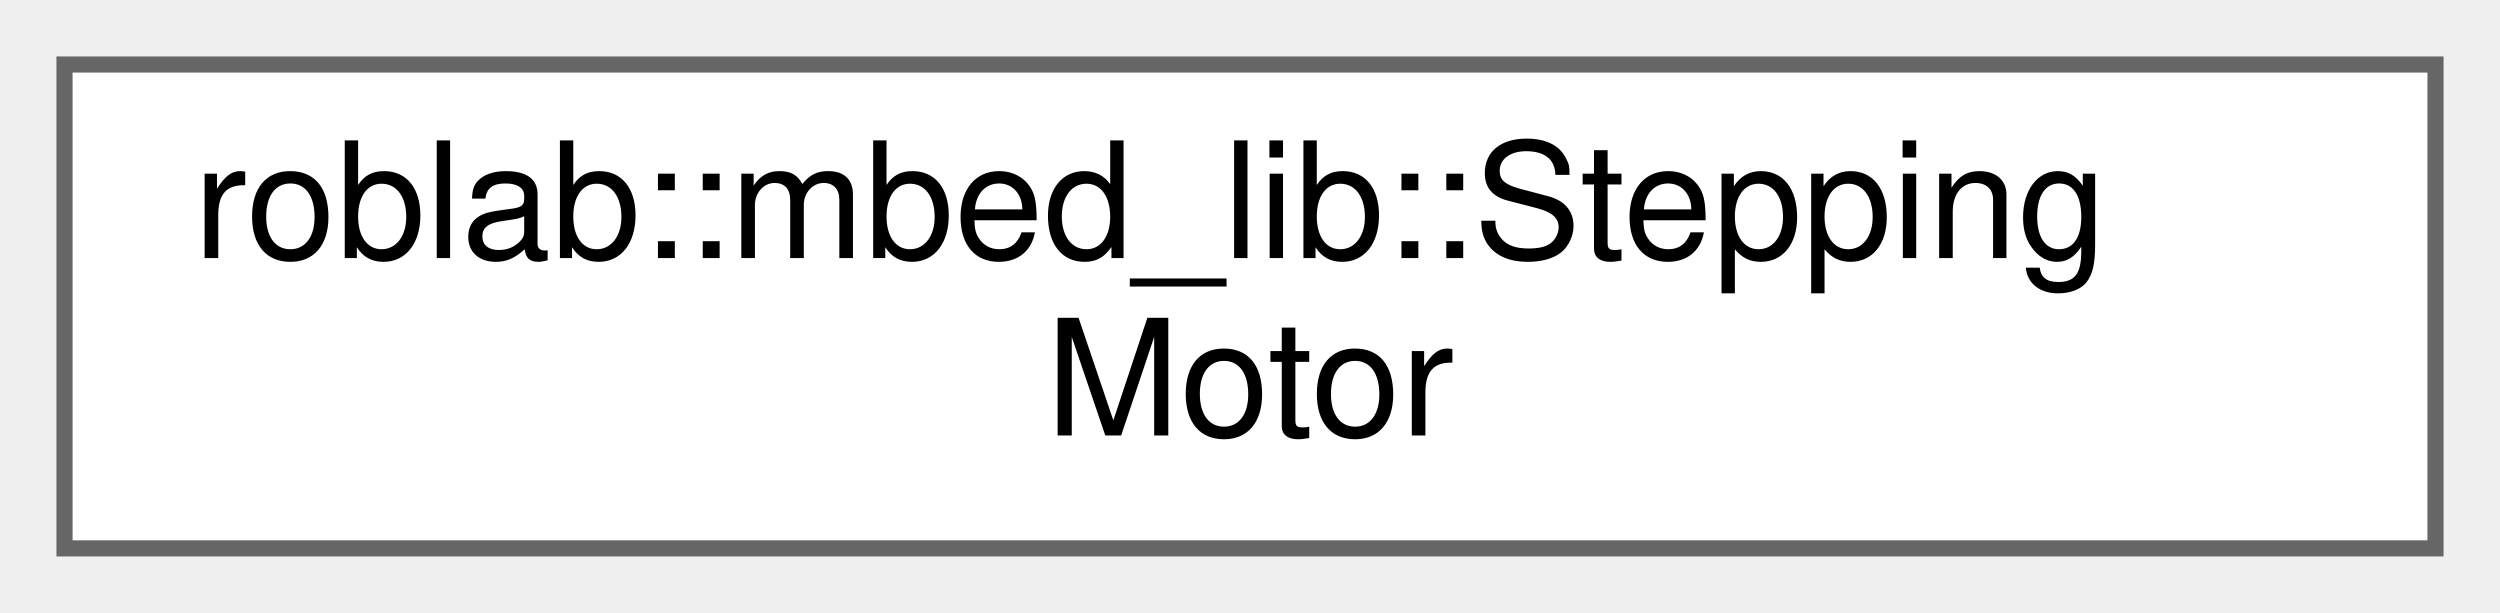
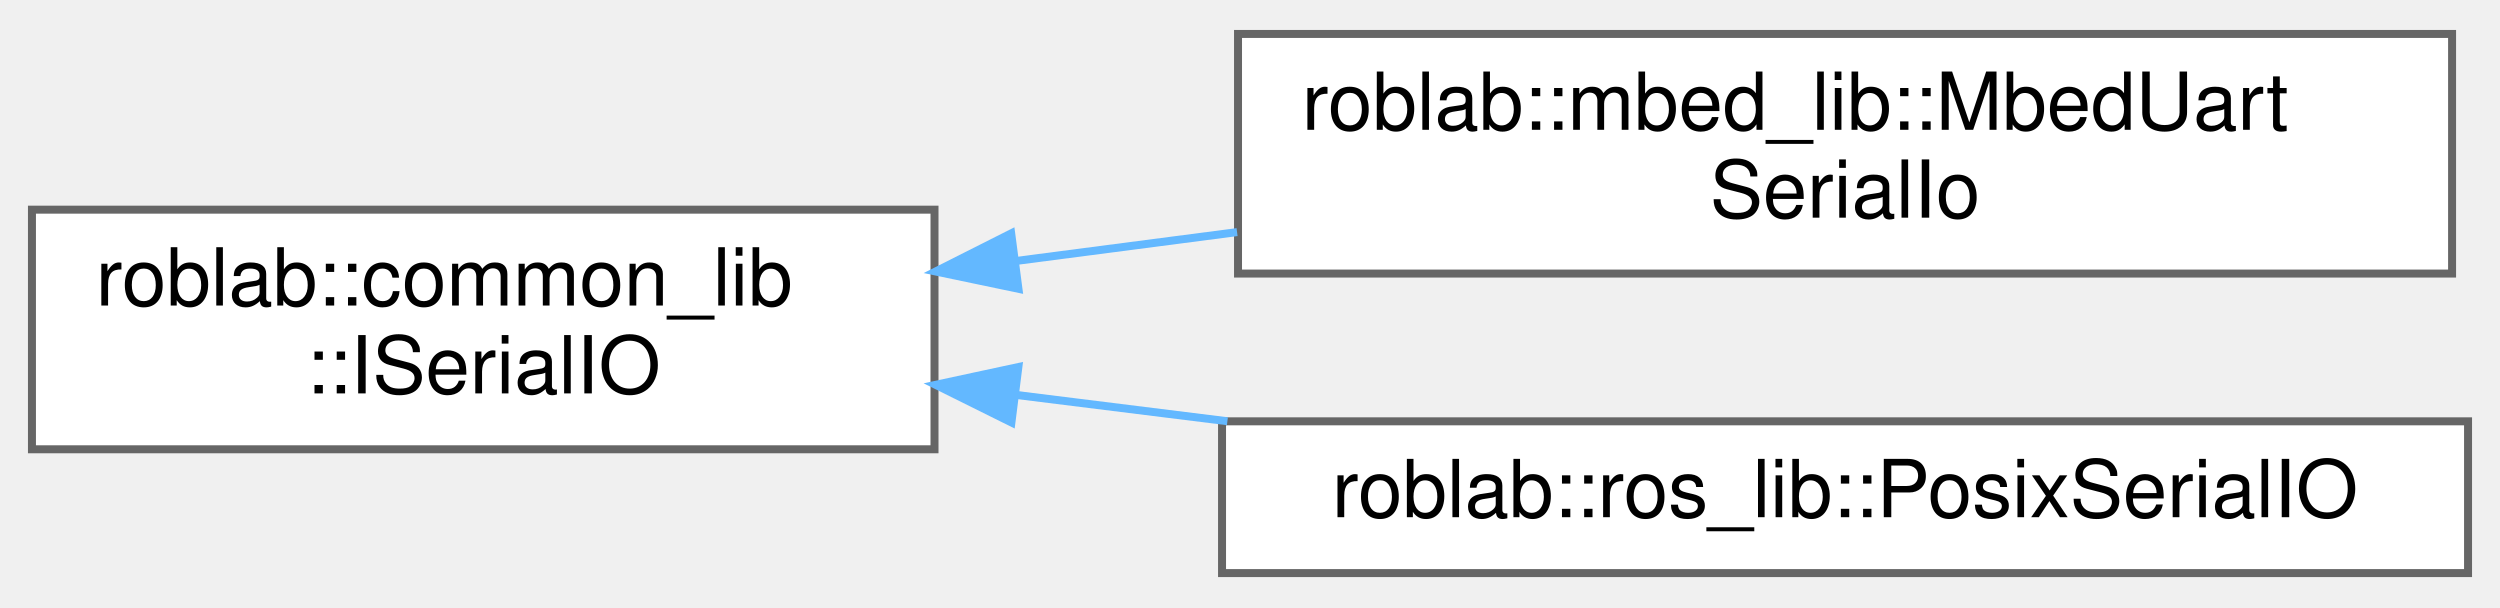
- <svg xmlns="http://www.w3.org/2000/svg" xmlns:xlink="http://www.w3.org/1999/xlink" width="155pt" height="38pt" viewBox="0.00 0.00 155.00 38.00">
-   <g id="graph0" class="graph" transform="scale(1 1) rotate(0) translate(4 34)">
+ <svg xmlns="http://www.w3.org/2000/svg" xmlns:xlink="http://www.w3.org/1999/xlink" width="313pt" height="76pt" viewBox="0.00 0.00 313.00 75.50">
+   <g id="graph0" class="graph" transform="scale(1 1) rotate(0) translate(4 71.5)">
    <g id="node1" class="node">
      <g id="a_node1">
-         <a xlink:href="classroblab_1_1mbed__lib_1_1_stepping_motor.html" target="_top" xlink:title="ステッピングモーターを制御するクラス">
-           <polygon fill="white" stroke="#666666" points="147,-30 0,-30 0,0 147,0 147,-30" />
-           <text text-anchor="start" x="8" y="-18" font-family="Helvetica,sans-Serif" font-size="10.00">roblab::mbed_lib::Stepping</text>
-           <text text-anchor="middle" x="73.5" y="-7" font-family="Helvetica,sans-Serif" font-size="10.00">Motor</text>
+         <a xlink:href="classroblab_1_1common__lib_1_1_i_serial_i_o.html" target="_top" xlink:title="シリアル通信を行うIO抽象インターフェース">
+           <polygon fill="white" stroke="#666666" points="113,-45.5 0,-45.5 0,-15.5 113,-15.5 113,-45.5" />
+           <text text-anchor="start" x="8" y="-33.5" font-family="Helvetica,sans-Serif" font-size="10.00">roblab::common_lib</text>
+           <text text-anchor="middle" x="56.5" y="-22.5" font-family="Helvetica,sans-Serif" font-size="10.00">::ISerialIO</text>
        </a>
      </g>
    </g>
+     <g id="node2" class="node">
+       <g id="a_node2">
+         <a xlink:href="classroblab_1_1mbed__lib_1_1_mbed_uart_serial_io.html" target="_top" xlink:title="mbedのUartシリアル通信IOクラス">
+           <polygon fill="white" stroke="#666666" points="303,-67.5 151,-67.5 151,-37.5 303,-37.5 303,-67.5" />
+           <text text-anchor="start" x="159" y="-55.5" font-family="Helvetica,sans-Serif" font-size="10.00">roblab::mbed_lib::MbedUart</text>
+           <text text-anchor="middle" x="227" y="-44.5" font-family="Helvetica,sans-Serif" font-size="10.00">SerialIo</text>
+         </a>
+       </g>
+     </g>
+     <g id="edge1" class="edge">
+       <path fill="none" stroke="#63b8ff" d="M123.22,-39.08C132.29,-40.26 141.66,-41.49 150.88,-42.69" />
+       <polygon fill="#63b8ff" stroke="#63b8ff" points="123.51,-35.59 113.14,-37.76 122.6,-42.53 123.51,-35.59" />
+     </g>
+     <g id="node3" class="node">
+       <g id="a_node3">
+         <a xlink:href="classroblab_1_1ros__lib_1_1_posix_serial_i_o.html" target="_top" xlink:title="POSIX APIを提供する環境でのUartシリアル通信IOクラス">
+           <polygon fill="white" stroke="#666666" points="305,-19 149,-19 149,0 305,0 305,-19" />
+           <text text-anchor="middle" x="227" y="-7" font-family="Helvetica,sans-Serif" font-size="10.00">roblab::ros_lib::PosixSerialIO</text>
+         </a>
+       </g>
+     </g>
+     <g id="edge2" class="edge">
+       <path fill="none" stroke="#63b8ff" d="M123.18,-22.31C131.86,-21.23 140.82,-20.12 149.67,-19.01" />
+       <polygon fill="#63b8ff" stroke="#63b8ff" points="122.63,-18.86 113.14,-23.57 123.5,-25.8 122.63,-18.86" />
+     </g>
  </g>
</svg>
